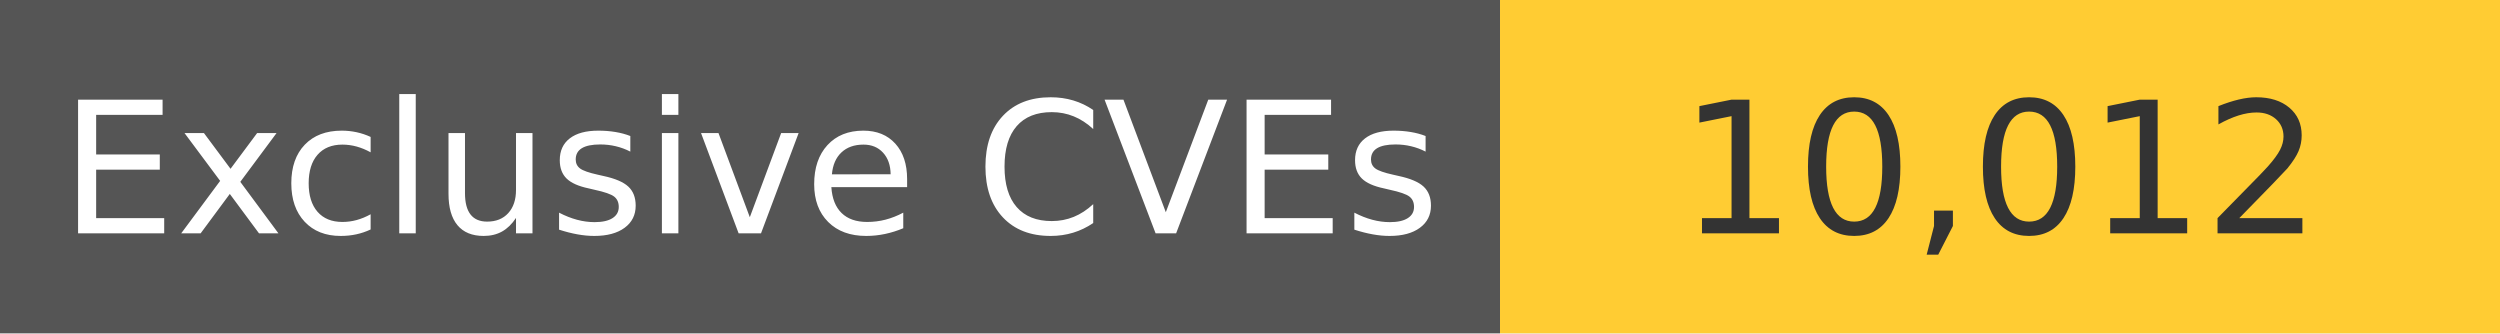
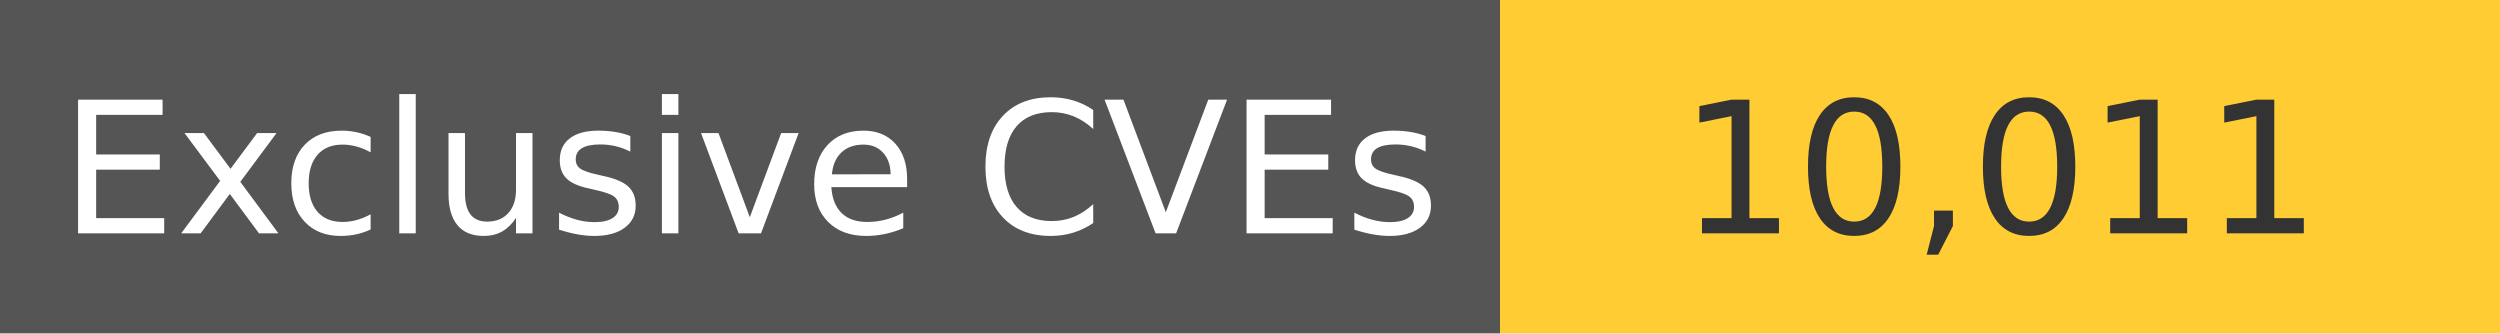
<svg xmlns="http://www.w3.org/2000/svg" width="150" height="20" role="img">
  <linearGradient id="s" x2="0" y2="100%">
    <stop offset="0" stop-color="#bbb" stop-opacity=".1" />
    <stop offset="1" stop-opacity=".1" />
  </linearGradient>
  <g>
    <rect width="90" height="20" fill="#555" />
    <rect x="90" width="267" height="20" fill="#ffcc33" />
  </g>
  <g fill="#fff" text-anchor="middle" font-family="Verdana,Geneva,DejaVu Sans,sans-serif" text-rendering="geometricPrecision" font-size="110">
    <text x="450" y="140" transform="scale(.1)" fill="#fff">
            Exclusive CVEs
        </text>
    <text x="1200" y="140" transform="scale(.1)" fill="#333">
-             10,012
+             10,011
        </text>
  </g>
</svg>
